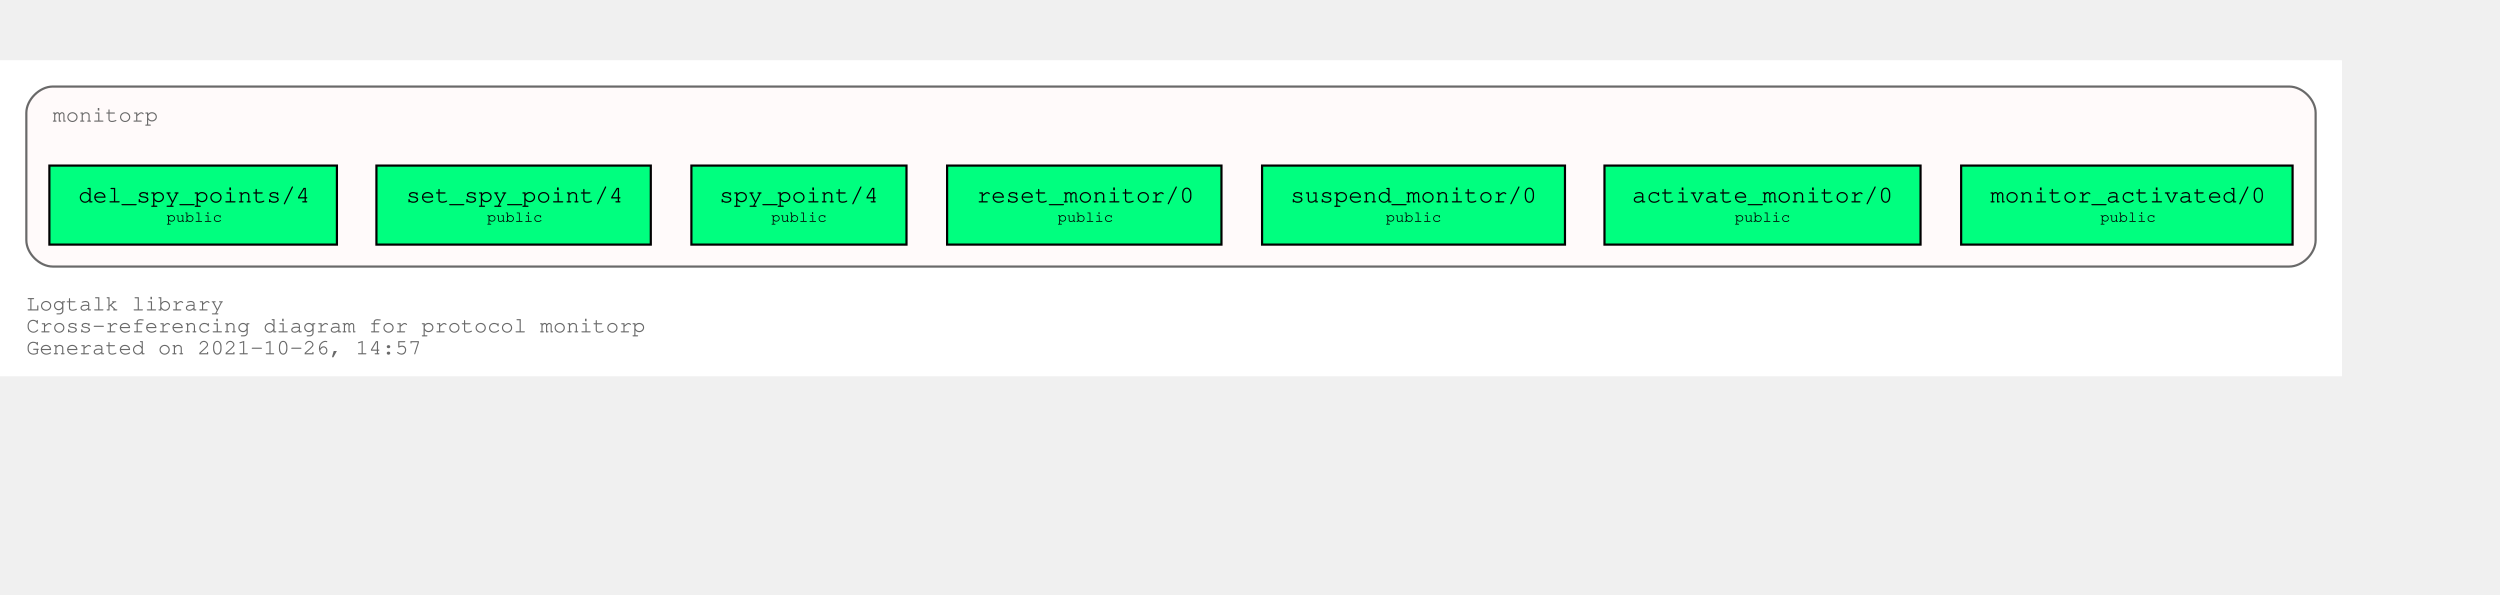
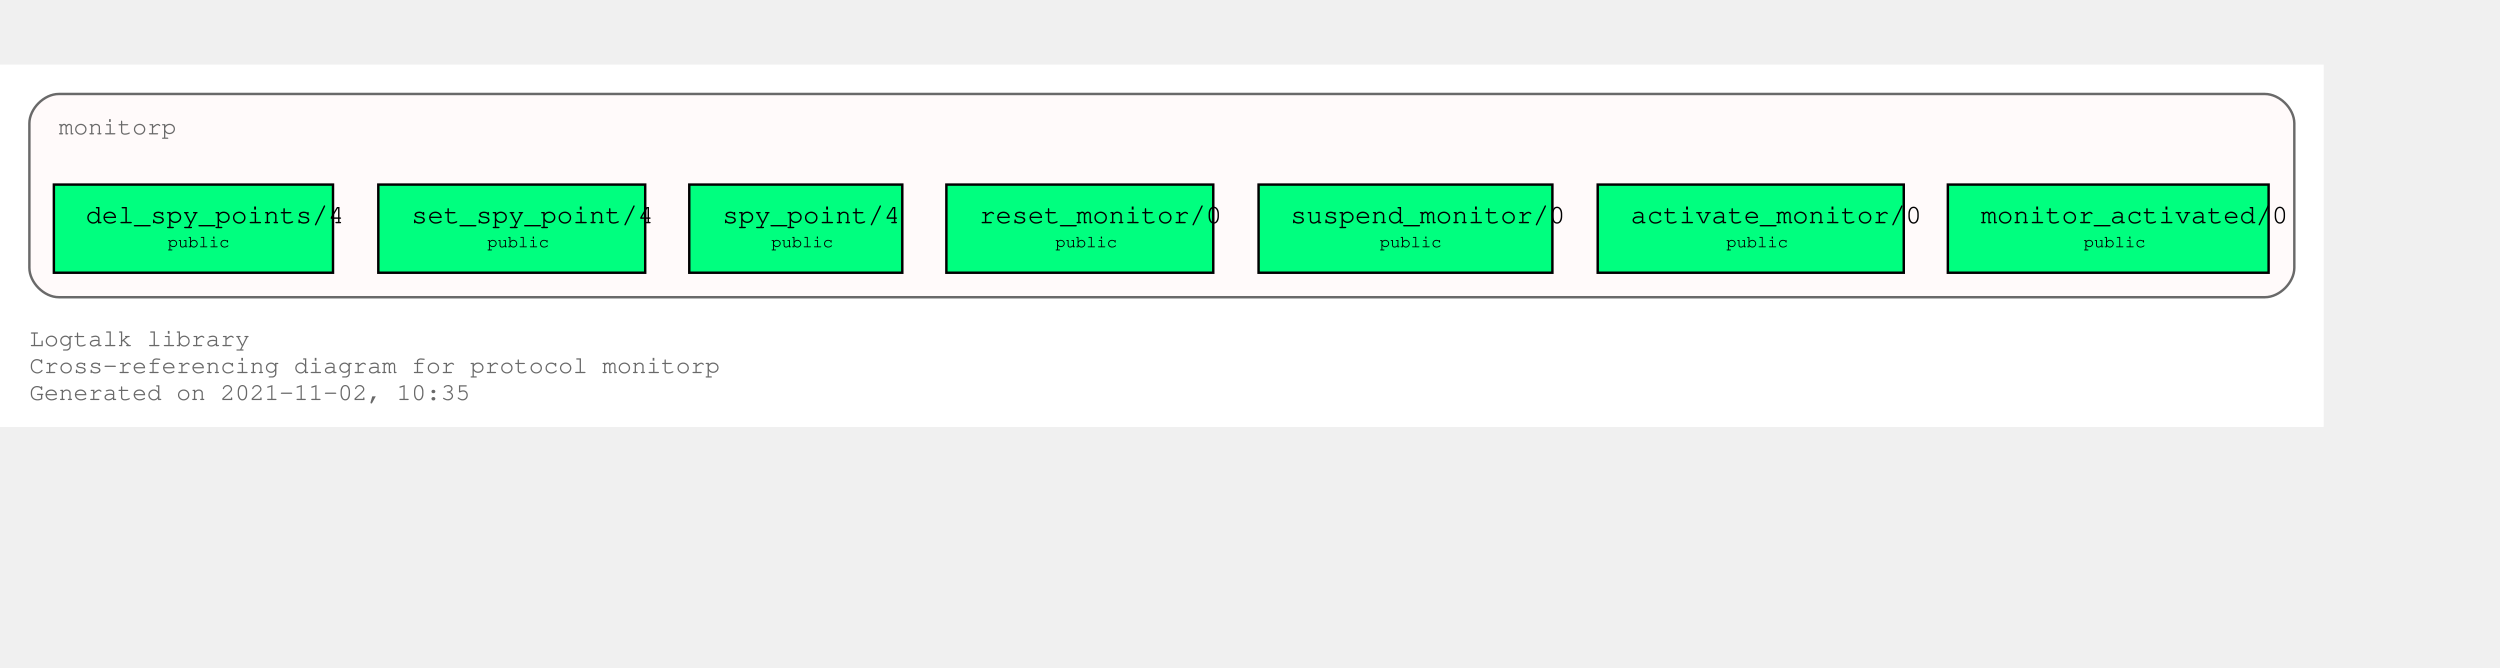
- <svg xmlns="http://www.w3.org/2000/svg" xmlns:xlink="http://www.w3.org/1999/xlink" width="1211pt" height="288pt" viewBox="72.00 72.00 1139.00 216.00">
-   <g id="graph0" class="graph" transform="scale(1 1) rotate(0) translate(76 212)">
-     <polygon fill="white" stroke="transparent" points="-4,4 -4,-140 1063,-140 1063,4 -4,4" />
-     <text text-anchor="start" x="8" y="-26" font-family="Courier,monospace" font-size="10.00" fill="dimgray">Logtalk library</text>
-     <text text-anchor="start" x="8" y="-16" font-family="Courier,monospace" font-size="10.00" fill="dimgray">Cross-referencing diagram for protocol monitorp</text>
-     <text text-anchor="start" x="8" y="-6" font-family="Courier,monospace" font-size="10.00" fill="dimgray">Generated on 2021-10-26, 14:57</text>
+ <svg xmlns="http://www.w3.org/2000/svg" xmlns:xlink="http://www.w3.org/1999/xlink" width="1093pt" height="292pt" viewBox="72.00 72.00 1021.00 220.00">
+   <g id="graph0" class="graph" transform="scale(1 1) rotate(0) translate(76 216)">
+     <polygon fill="white" stroke="transparent" points="-4,4 -4,-144 945,-144 945,4 -4,4" />
+     <text text-anchor="start" x="8" y="-29" font-family="Courier,monospace" font-size="10.00" fill="dimgray">Logtalk library</text>
+     <text text-anchor="start" x="8" y="-18" font-family="Courier,monospace" font-size="10.00" fill="dimgray">Cross-referencing diagram for protocol monitorp</text>
+     <text text-anchor="start" x="8" y="-7" font-family="Courier,monospace" font-size="10.00" fill="dimgray">Generated on 2021-11-02, 10:35</text>
    <g id="clust1" class="cluster">
      <g id="a_clust1">
        <a xlink:title="monitorp">
-           <path fill="snow" stroke="dimgray" d="M20,-46C20,-46 1039,-46 1039,-46 1045,-46 1051,-52 1051,-58 1051,-58 1051,-116 1051,-116 1051,-122 1045,-128 1039,-128 1039,-128 20,-128 20,-128 14,-128 8,-122 8,-116 8,-116 8,-58 8,-58 8,-52 14,-46 20,-46" />
+           <path fill="snow" stroke="dimgray" d="M20,-49C20,-49 921,-49 921,-49 927,-49 933,-55 933,-61 933,-61 933,-120 933,-120 933,-126 927,-132 921,-132 921,-132 20,-132 20,-132 14,-132 8,-126 8,-120 8,-120 8,-61 8,-61 8,-55 14,-49 20,-49" />
          <g id="a_clust1_0">
-             <a xlink:href="https://github.com/LogtalkDotOrg/logtalk3/tree/4c5cbe95ea8d96627b79458ec8cacd1b2a413185/library/events/monitorp.lgt" xlink:title="https://github.com/LogtalkDotOrg/logtalk3/tree/4c5cbe95ea8d96627b79458ec8cacd1b2a413185/library/events/monitorp.lgt">
-               <text text-anchor="start" x="20" y="-112" font-family="Courier,monospace" font-size="10.00" fill="dimgray">monitorp</text>
+             <a xlink:href="https://github.com/LogtalkDotOrg/logtalk3/tree/cbba6d9f7efe0ecef480b6200bf5d3edd28fc400/library/events/monitorp.lgt" xlink:title="https://github.com/LogtalkDotOrg/logtalk3/tree/cbba6d9f7efe0ecef480b6200bf5d3edd28fc400/library/events/monitorp.lgt">
+               <text text-anchor="start" x="20" y="-115.5" font-family="Courier,monospace" font-size="10.00" fill="dimgray">monitorp</text>
            </a>
          </g>
        </a>
      </g>
    </g>
    <g id="node1" class="node">
      <g id="a_node1">
-         <a xlink:href="https://github.com/LogtalkDotOrg/logtalk3/tree/4c5cbe95ea8d96627b79458ec8cacd1b2a413185/library/events/monitorp.lgt#L32" xlink:title="https://github.com/LogtalkDotOrg/logtalk3/tree/4c5cbe95ea8d96627b79458ec8cacd1b2a413185/library/events/monitorp.lgt#L32">
-           <polygon fill="springgreen" stroke="black" points="1040.5,-92 889.5,-92 889.5,-56 1040.5,-56 1040.5,-92" />
-           <text text-anchor="start" x="897.8" y="-75.8" font-family="Courier,monospace" font-size="9.00"> </text>
-           <text text-anchor="start" x="902.79" y="-75.2" font-family="Courier,monospace" font-size="11.00">monitor_activated/0</text>
-           <text text-anchor="start" x="1027.8" y="-75.8" font-family="Courier,monospace" font-size="9.00"> </text>
-           <text text-anchor="start" x="897.8" y="-65.8" font-family="Courier,monospace" font-size="9.00"> </text>
-           <text text-anchor="start" x="952.9" y="-66.4" font-family="Courier,monospace" font-size="7.00">public</text>
-           <text text-anchor="start" x="1027.8" y="-65.8" font-family="Courier,monospace" font-size="9.00"> </text>
+         <a xlink:href="https://github.com/LogtalkDotOrg/logtalk3/tree/cbba6d9f7efe0ecef480b6200bf5d3edd28fc400/library/events/monitorp.lgt#L32" xlink:title="https://github.com/LogtalkDotOrg/logtalk3/tree/cbba6d9f7efe0ecef480b6200bf5d3edd28fc400/library/events/monitorp.lgt#L32">
+           <polygon fill="springgreen" stroke="black" points="922.5,-95 791.5,-95 791.5,-59 922.5,-59 922.5,-95" />
+           <text text-anchor="start" x="800" y="-79.8" font-family="Courier,monospace" font-size="9.00"> </text>
+           <text text-anchor="start" x="805" y="-79.2" font-family="Courier,monospace" font-size="11.00">monitor_activated/0</text>
+           <text text-anchor="start" x="910" y="-79.8" font-family="Courier,monospace" font-size="9.00"> </text>
+           <text text-anchor="start" x="800" y="-68.8" font-family="Courier,monospace" font-size="9.00"> </text>
+           <text text-anchor="start" x="847" y="-69.4" font-family="Courier,monospace" font-size="7.00">public</text>
+           <text text-anchor="start" x="910" y="-68.8" font-family="Courier,monospace" font-size="9.00"> </text>
        </a>
      </g>
    </g>
    <g id="node2" class="node">
      <g id="a_node2">
-         <a xlink:href="https://github.com/LogtalkDotOrg/logtalk3/tree/4c5cbe95ea8d96627b79458ec8cacd1b2a413185/library/events/monitorp.lgt#L38" xlink:title="https://github.com/LogtalkDotOrg/logtalk3/tree/4c5cbe95ea8d96627b79458ec8cacd1b2a413185/library/events/monitorp.lgt#L38">
-           <polygon fill="springgreen" stroke="black" points="871,-92 727,-92 727,-56 871,-56 871,-92" />
-           <text text-anchor="start" x="734.8" y="-75.8" font-family="Courier,monospace" font-size="9.00"> </text>
-           <text text-anchor="start" x="739.59" y="-75.2" font-family="Courier,monospace" font-size="11.00">activate_monitor/0</text>
-           <text text-anchor="start" x="857.8" y="-75.8" font-family="Courier,monospace" font-size="9.00"> </text>
-           <text text-anchor="start" x="734.8" y="-65.8" font-family="Courier,monospace" font-size="9.00"> </text>
-           <text text-anchor="start" x="786.4" y="-66.4" font-family="Courier,monospace" font-size="7.00">public</text>
-           <text text-anchor="start" x="857.8" y="-65.8" font-family="Courier,monospace" font-size="9.00"> </text>
+         <a xlink:href="https://github.com/LogtalkDotOrg/logtalk3/tree/cbba6d9f7efe0ecef480b6200bf5d3edd28fc400/library/events/monitorp.lgt#L38" xlink:title="https://github.com/LogtalkDotOrg/logtalk3/tree/cbba6d9f7efe0ecef480b6200bf5d3edd28fc400/library/events/monitorp.lgt#L38">
+           <polygon fill="springgreen" stroke="black" points="773.5,-95 648.5,-95 648.5,-59 773.5,-59 773.5,-95" />
+           <text text-anchor="start" x="657" y="-79.8" font-family="Courier,monospace" font-size="9.00"> </text>
+           <text text-anchor="start" x="662" y="-79.2" font-family="Courier,monospace" font-size="11.00">activate_monitor/0</text>
+           <text text-anchor="start" x="761" y="-79.8" font-family="Courier,monospace" font-size="9.00"> </text>
+           <text text-anchor="start" x="657" y="-68.8" font-family="Courier,monospace" font-size="9.00"> </text>
+           <text text-anchor="start" x="701" y="-69.4" font-family="Courier,monospace" font-size="7.00">public</text>
+           <text text-anchor="start" x="761" y="-68.8" font-family="Courier,monospace" font-size="9.00"> </text>
        </a>
      </g>
    </g>
    <g id="node3" class="node">
      <g id="a_node3">
-         <a xlink:href="https://github.com/LogtalkDotOrg/logtalk3/tree/4c5cbe95ea8d96627b79458ec8cacd1b2a413185/library/events/monitorp.lgt#L44" xlink:title="https://github.com/LogtalkDotOrg/logtalk3/tree/4c5cbe95ea8d96627b79458ec8cacd1b2a413185/library/events/monitorp.lgt#L44">
-           <polygon fill="springgreen" stroke="black" points="709,-92 571,-92 571,-56 709,-56 709,-92" />
-           <text text-anchor="start" x="578.8" y="-75.8" font-family="Courier,monospace" font-size="9.00"> </text>
-           <text text-anchor="start" x="583.89" y="-75.2" font-family="Courier,monospace" font-size="11.00">suspend_monitor/0</text>
-           <text text-anchor="start" x="695.8" y="-75.8" font-family="Courier,monospace" font-size="9.00"> </text>
-           <text text-anchor="start" x="578.8" y="-65.8" font-family="Courier,monospace" font-size="9.00"> </text>
-           <text text-anchor="start" x="627.4" y="-66.4" font-family="Courier,monospace" font-size="7.00">public</text>
-           <text text-anchor="start" x="695.8" y="-65.8" font-family="Courier,monospace" font-size="9.00"> </text>
+         <a xlink:href="https://github.com/LogtalkDotOrg/logtalk3/tree/cbba6d9f7efe0ecef480b6200bf5d3edd28fc400/library/events/monitorp.lgt#L44" xlink:title="https://github.com/LogtalkDotOrg/logtalk3/tree/cbba6d9f7efe0ecef480b6200bf5d3edd28fc400/library/events/monitorp.lgt#L44">
+           <polygon fill="springgreen" stroke="black" points="630,-95 510,-95 510,-59 630,-59 630,-95" />
+           <text text-anchor="start" x="518" y="-79.8" font-family="Courier,monospace" font-size="9.00"> </text>
+           <text text-anchor="start" x="523" y="-79.2" font-family="Courier,monospace" font-size="11.00">suspend_monitor/0</text>
+           <text text-anchor="start" x="617" y="-79.8" font-family="Courier,monospace" font-size="9.00"> </text>
+           <text text-anchor="start" x="518" y="-68.8" font-family="Courier,monospace" font-size="9.00"> </text>
+           <text text-anchor="start" x="559.5" y="-69.4" font-family="Courier,monospace" font-size="7.00">public</text>
+           <text text-anchor="start" x="617" y="-68.8" font-family="Courier,monospace" font-size="9.00"> </text>
        </a>
      </g>
    </g>
    <g id="node4" class="node">
      <g id="a_node4">
-         <a xlink:href="https://github.com/LogtalkDotOrg/logtalk3/tree/4c5cbe95ea8d96627b79458ec8cacd1b2a413185/library/events/monitorp.lgt#L50" xlink:title="https://github.com/LogtalkDotOrg/logtalk3/tree/4c5cbe95ea8d96627b79458ec8cacd1b2a413185/library/events/monitorp.lgt#L50">
-           <polygon fill="springgreen" stroke="black" points="552.5,-92 427.5,-92 427.5,-56 552.5,-56 552.5,-92" />
-           <text text-anchor="start" x="435.8" y="-75.8" font-family="Courier,monospace" font-size="9.00"> </text>
-           <text text-anchor="start" x="440.99" y="-75.2" font-family="Courier,monospace" font-size="11.00">reset_monitor/0</text>
-           <text text-anchor="start" x="539.8" y="-75.8" font-family="Courier,monospace" font-size="9.00"> </text>
-           <text text-anchor="start" x="435.8" y="-65.8" font-family="Courier,monospace" font-size="9.00"> </text>
-           <text text-anchor="start" x="477.9" y="-66.4" font-family="Courier,monospace" font-size="7.00">public</text>
-           <text text-anchor="start" x="539.8" y="-65.8" font-family="Courier,monospace" font-size="9.00"> </text>
+         <a xlink:href="https://github.com/LogtalkDotOrg/logtalk3/tree/cbba6d9f7efe0ecef480b6200bf5d3edd28fc400/library/events/monitorp.lgt#L50" xlink:title="https://github.com/LogtalkDotOrg/logtalk3/tree/cbba6d9f7efe0ecef480b6200bf5d3edd28fc400/library/events/monitorp.lgt#L50">
+           <polygon fill="springgreen" stroke="black" points="491.5,-95 382.5,-95 382.5,-59 491.5,-59 491.5,-95" />
+           <text text-anchor="start" x="391" y="-79.8" font-family="Courier,monospace" font-size="9.00"> </text>
+           <text text-anchor="start" x="396" y="-79.2" font-family="Courier,monospace" font-size="11.00">reset_monitor/0</text>
+           <text text-anchor="start" x="479" y="-79.8" font-family="Courier,monospace" font-size="9.00"> </text>
+           <text text-anchor="start" x="391" y="-68.8" font-family="Courier,monospace" font-size="9.00"> </text>
+           <text text-anchor="start" x="427" y="-69.4" font-family="Courier,monospace" font-size="7.00">public</text>
+           <text text-anchor="start" x="479" y="-68.8" font-family="Courier,monospace" font-size="9.00"> </text>
        </a>
      </g>
    </g>
    <g id="node5" class="node">
      <g id="a_node5">
-         <a xlink:href="https://github.com/LogtalkDotOrg/logtalk3/tree/4c5cbe95ea8d96627b79458ec8cacd1b2a413185/library/events/monitorp.lgt#L56" xlink:title="https://github.com/LogtalkDotOrg/logtalk3/tree/4c5cbe95ea8d96627b79458ec8cacd1b2a413185/library/events/monitorp.lgt#L56">
-           <polygon fill="springgreen" stroke="black" points="409,-92 311,-92 311,-56 409,-56 409,-92" />
-           <text text-anchor="start" x="318.8" y="-75.8" font-family="Courier,monospace" font-size="9.00"> </text>
-           <text text-anchor="start" x="323.69" y="-75.2" font-family="Courier,monospace" font-size="11.00">spy_point/4</text>
-           <text text-anchor="start" x="395.8" y="-75.8" font-family="Courier,monospace" font-size="9.00"> </text>
-           <text text-anchor="start" x="318.8" y="-65.8" font-family="Courier,monospace" font-size="9.00"> </text>
-           <text text-anchor="start" x="347.4" y="-66.4" font-family="Courier,monospace" font-size="7.00">public</text>
-           <text text-anchor="start" x="395.8" y="-65.8" font-family="Courier,monospace" font-size="9.00"> </text>
+         <a xlink:href="https://github.com/LogtalkDotOrg/logtalk3/tree/cbba6d9f7efe0ecef480b6200bf5d3edd28fc400/library/events/monitorp.lgt#L56" xlink:title="https://github.com/LogtalkDotOrg/logtalk3/tree/cbba6d9f7efe0ecef480b6200bf5d3edd28fc400/library/events/monitorp.lgt#L56">
+           <polygon fill="springgreen" stroke="black" points="364.5,-95 277.5,-95 277.5,-59 364.5,-59 364.5,-95" />
+           <text text-anchor="start" x="286" y="-79.8" font-family="Courier,monospace" font-size="9.00"> </text>
+           <text text-anchor="start" x="291" y="-79.2" font-family="Courier,monospace" font-size="11.00">spy_point/4</text>
+           <text text-anchor="start" x="352" y="-79.8" font-family="Courier,monospace" font-size="9.00"> </text>
+           <text text-anchor="start" x="286" y="-68.8" font-family="Courier,monospace" font-size="9.00"> </text>
+           <text text-anchor="start" x="311" y="-69.4" font-family="Courier,monospace" font-size="7.00">public</text>
+           <text text-anchor="start" x="352" y="-68.8" font-family="Courier,monospace" font-size="9.00"> </text>
        </a>
      </g>
    </g>
    <g id="node6" class="node">
      <g id="a_node6">
-         <a xlink:href="https://github.com/LogtalkDotOrg/logtalk3/tree/4c5cbe95ea8d96627b79458ec8cacd1b2a413185/library/events/monitorp.lgt#L63" xlink:title="https://github.com/LogtalkDotOrg/logtalk3/tree/4c5cbe95ea8d96627b79458ec8cacd1b2a413185/library/events/monitorp.lgt#L63">
-           <polygon fill="springgreen" stroke="black" points="292.5,-92 167.5,-92 167.5,-56 292.5,-56 292.5,-92" />
-           <text text-anchor="start" x="175.8" y="-75.8" font-family="Courier,monospace" font-size="9.00"> </text>
-           <text text-anchor="start" x="180.99" y="-75.2" font-family="Courier,monospace" font-size="11.00">set_spy_point/4</text>
-           <text text-anchor="start" x="279.8" y="-75.8" font-family="Courier,monospace" font-size="9.00"> </text>
-           <text text-anchor="start" x="175.8" y="-65.8" font-family="Courier,monospace" font-size="9.00"> </text>
-           <text text-anchor="start" x="217.9" y="-66.4" font-family="Courier,monospace" font-size="7.00">public</text>
-           <text text-anchor="start" x="279.8" y="-65.8" font-family="Courier,monospace" font-size="9.00"> </text>
+         <a xlink:href="https://github.com/LogtalkDotOrg/logtalk3/tree/cbba6d9f7efe0ecef480b6200bf5d3edd28fc400/library/events/monitorp.lgt#L63" xlink:title="https://github.com/LogtalkDotOrg/logtalk3/tree/cbba6d9f7efe0ecef480b6200bf5d3edd28fc400/library/events/monitorp.lgt#L63">
+           <polygon fill="springgreen" stroke="black" points="259.5,-95 150.5,-95 150.5,-59 259.5,-59 259.5,-95" />
+           <text text-anchor="start" x="159" y="-79.8" font-family="Courier,monospace" font-size="9.00"> </text>
+           <text text-anchor="start" x="164" y="-79.2" font-family="Courier,monospace" font-size="11.00">set_spy_point/4</text>
+           <text text-anchor="start" x="247" y="-79.8" font-family="Courier,monospace" font-size="9.00"> </text>
+           <text text-anchor="start" x="159" y="-68.8" font-family="Courier,monospace" font-size="9.00"> </text>
+           <text text-anchor="start" x="195" y="-69.4" font-family="Courier,monospace" font-size="7.00">public</text>
+           <text text-anchor="start" x="247" y="-68.8" font-family="Courier,monospace" font-size="9.00"> </text>
        </a>
      </g>
    </g>
    <g id="node7" class="node">
      <g id="a_node7">
-         <a xlink:href="https://github.com/LogtalkDotOrg/logtalk3/tree/4c5cbe95ea8d96627b79458ec8cacd1b2a413185/library/events/monitorp.lgt#L70" xlink:title="https://github.com/LogtalkDotOrg/logtalk3/tree/4c5cbe95ea8d96627b79458ec8cacd1b2a413185/library/events/monitorp.lgt#L70">
-           <polygon fill="springgreen" stroke="black" points="149.5,-92 18.5,-92 18.5,-56 149.5,-56 149.5,-92" />
-           <text text-anchor="start" x="26.8" y="-75.8" font-family="Courier,monospace" font-size="9.00"> </text>
-           <text text-anchor="start" x="31.69" y="-75.2" font-family="Courier,monospace" font-size="11.00">del_spy_points/4</text>
-           <text text-anchor="start" x="136.8" y="-75.8" font-family="Courier,monospace" font-size="9.00"> </text>
-           <text text-anchor="start" x="26.8" y="-65.8" font-family="Courier,monospace" font-size="9.00"> </text>
-           <text text-anchor="start" x="71.9" y="-66.4" font-family="Courier,monospace" font-size="7.00">public</text>
-           <text text-anchor="start" x="136.8" y="-65.8" font-family="Courier,monospace" font-size="9.00"> </text>
+         <a xlink:href="https://github.com/LogtalkDotOrg/logtalk3/tree/cbba6d9f7efe0ecef480b6200bf5d3edd28fc400/library/events/monitorp.lgt#L70" xlink:title="https://github.com/LogtalkDotOrg/logtalk3/tree/cbba6d9f7efe0ecef480b6200bf5d3edd28fc400/library/events/monitorp.lgt#L70">
+           <polygon fill="springgreen" stroke="black" points="132,-95 18,-95 18,-59 132,-59 132,-95" />
+           <text text-anchor="start" x="26" y="-79.8" font-family="Courier,monospace" font-size="9.00"> </text>
+           <text text-anchor="start" x="31" y="-79.2" font-family="Courier,monospace" font-size="11.00">del_spy_points/4</text>
+           <text text-anchor="start" x="119" y="-79.8" font-family="Courier,monospace" font-size="9.00"> </text>
+           <text text-anchor="start" x="26" y="-68.8" font-family="Courier,monospace" font-size="9.00"> </text>
+           <text text-anchor="start" x="64.5" y="-69.4" font-family="Courier,monospace" font-size="7.00">public</text>
+           <text text-anchor="start" x="119" y="-68.8" font-family="Courier,monospace" font-size="9.00"> </text>
        </a>
      </g>
    </g>
  </g>
</svg>
